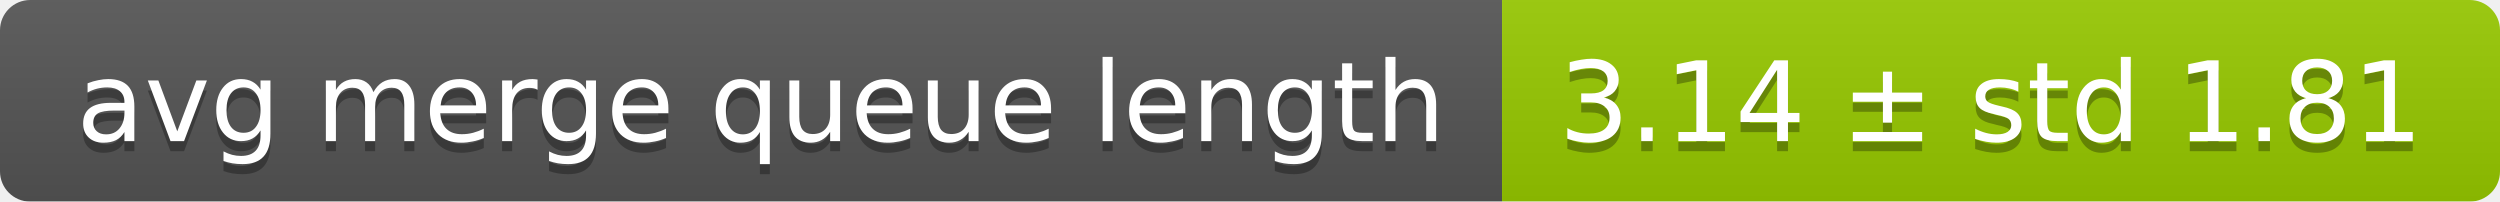
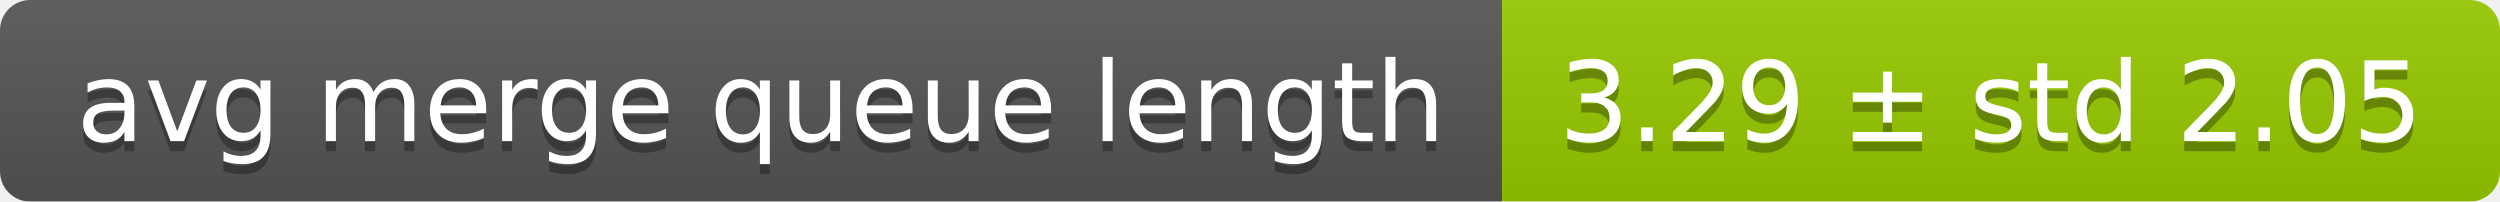
<svg xmlns="http://www.w3.org/2000/svg" width="248" height="20">
  <linearGradient id="smooth" x2="0" y2="100%">
    <stop offset="0" stop-color="#bbb" stop-opacity=".1" />
    <stop offset="1" stop-opacity=".1" />
  </linearGradient>
  <mask id="round">
    <rect width="248" height="20" rx="3" fill="#fff" />
  </mask>
  <g mask="url(#round)">
    <rect width="149" height="20" fill="#555" />
    <rect x="149" width="99" height="20" fill="#97ca00" />
    <rect width="248" height="20" fill="url(#smooth)" />
  </g>
  <g fill="#fff" text-anchor="middle" font-family="DejaVu Sans,Verdana,Geneva,sans-serif" font-size="11">
    <text x="75.5" y="15" fill="#010101" fill-opacity=".3">avg merge queue length</text>
    <text x="75.5" y="14">avg merge queue length</text>
-     <text x="197.5" y="15" fill="#010101" fill-opacity=".3">3.14 ± std 1.81</text>
-     <text x="197.5" y="14">3.14 ± std 1.81</text>
+     <text x="197.5" y="15" fill="#010101" fill-opacity=".3">3.29 ± std 2.05</text>
+     <text x="197.5" y="14">3.29 ± std 2.05</text>
  </g>
</svg>
